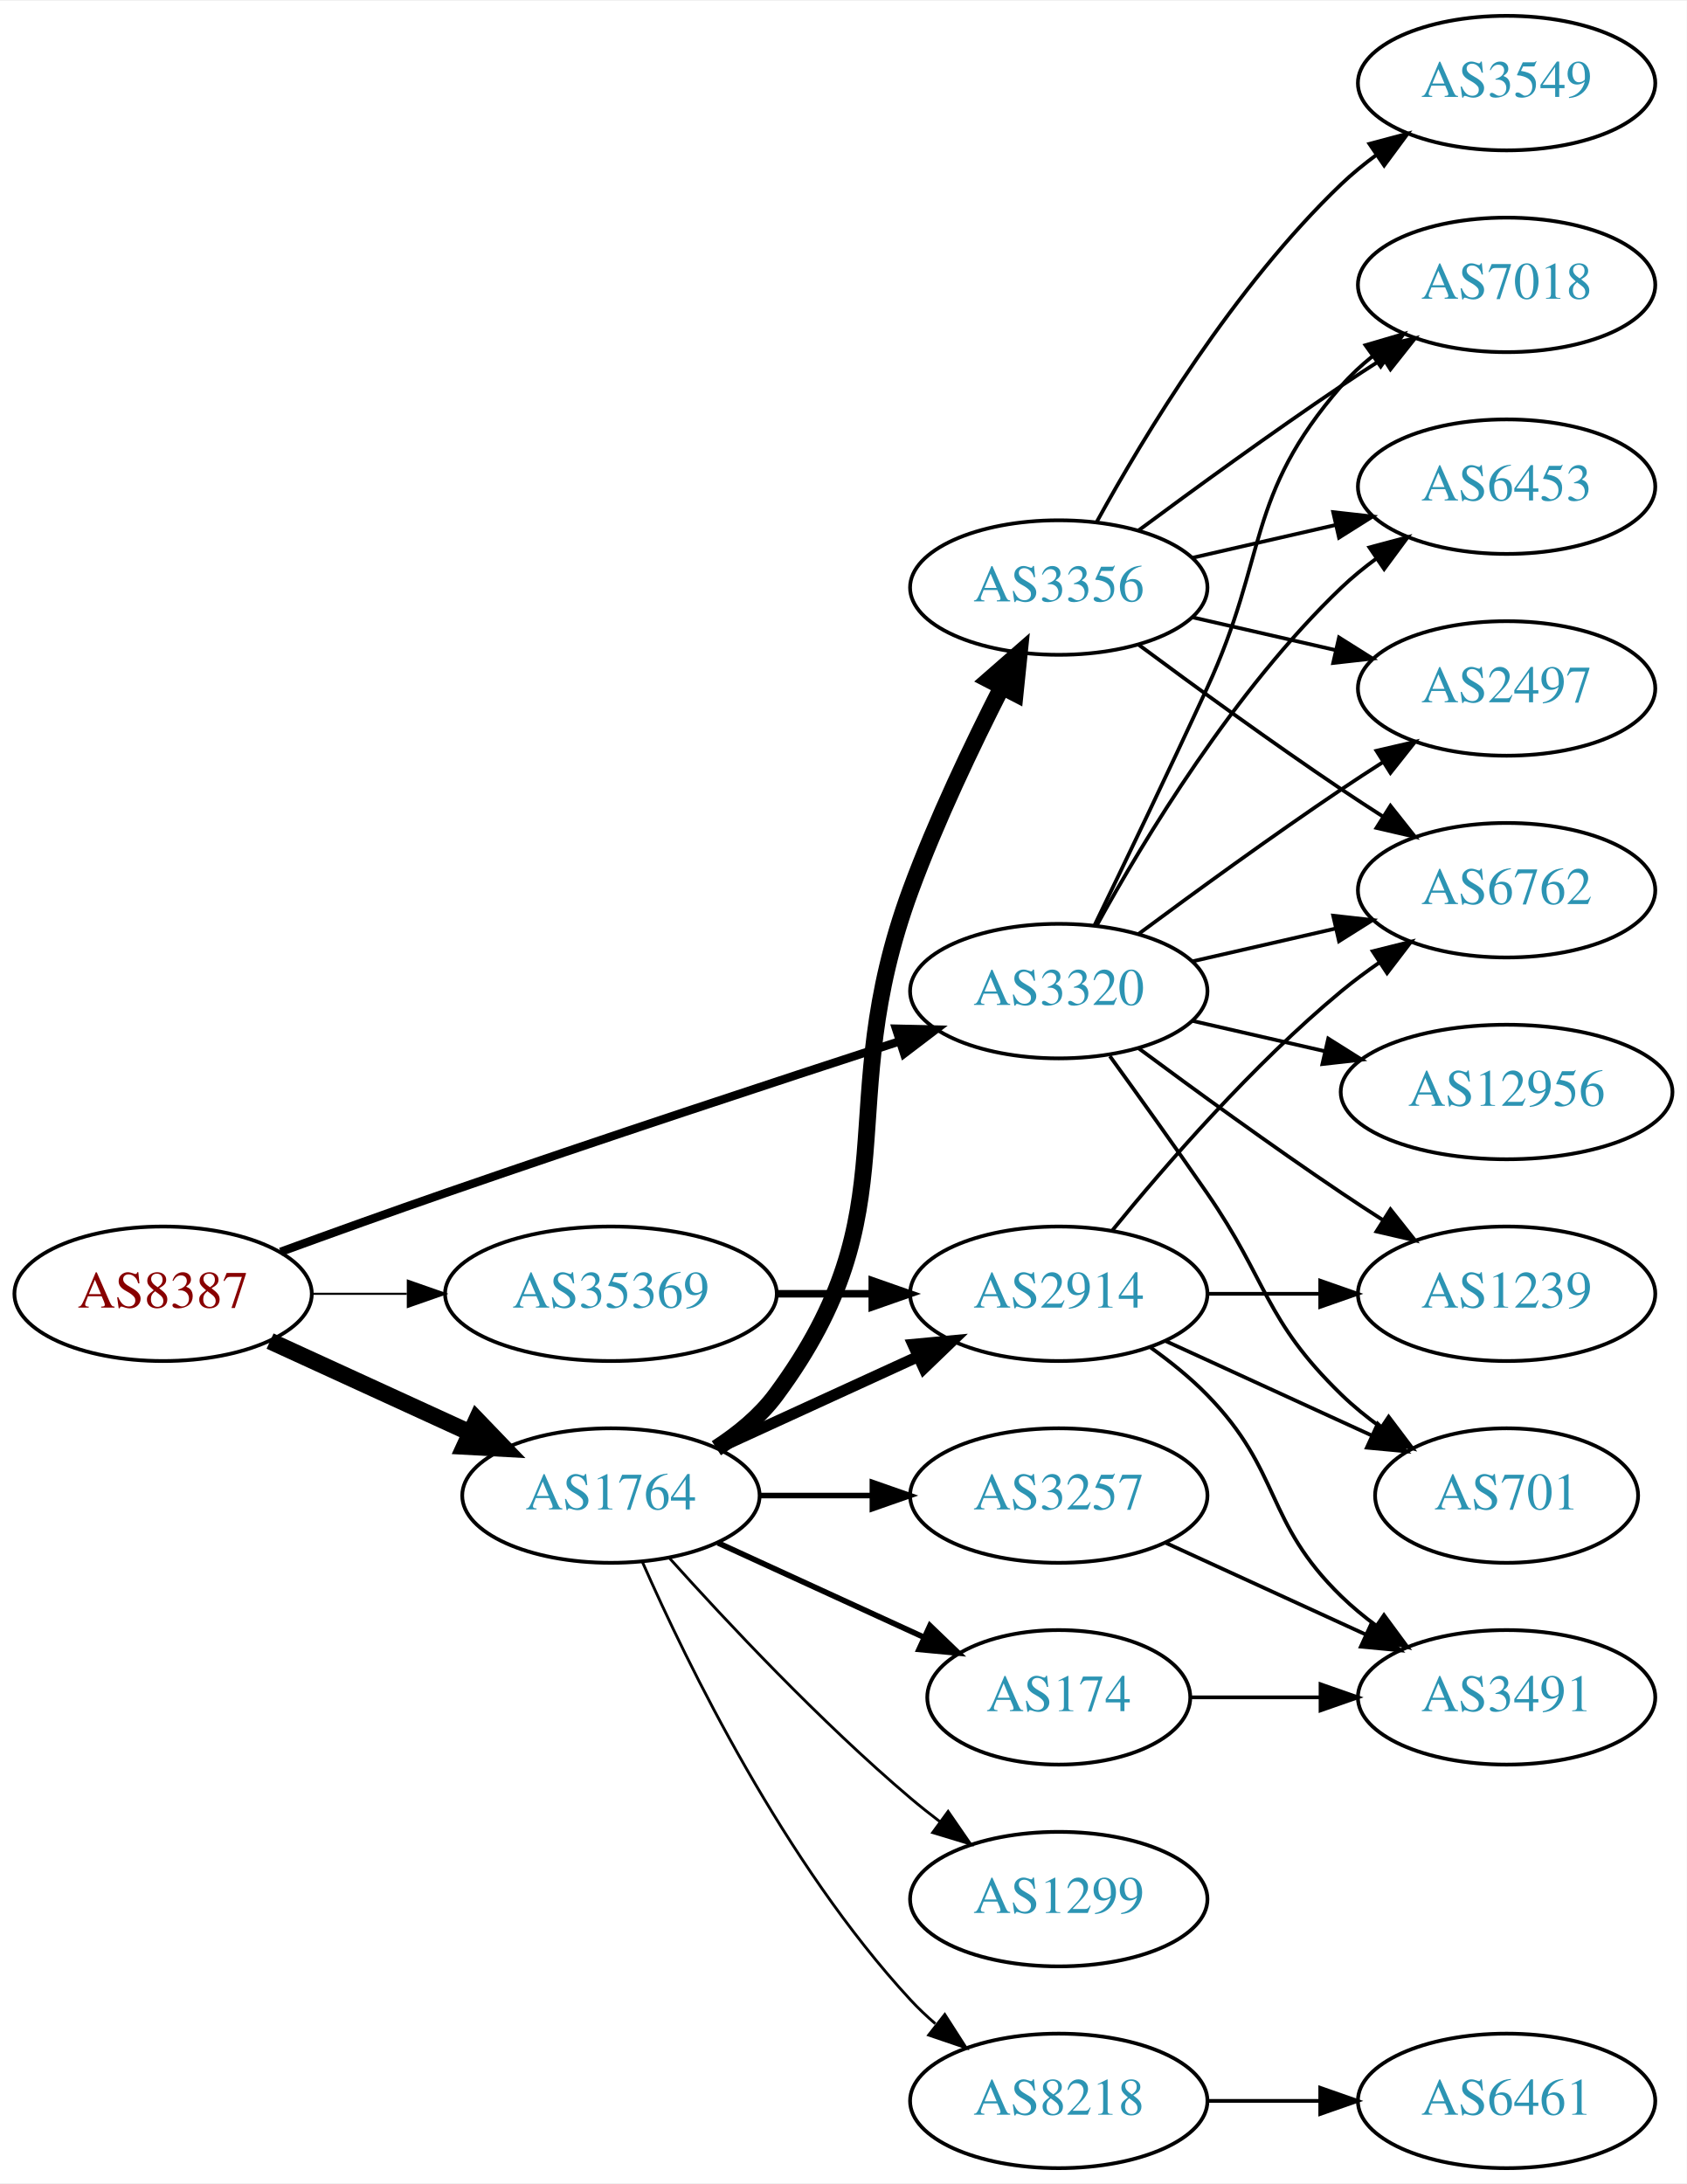
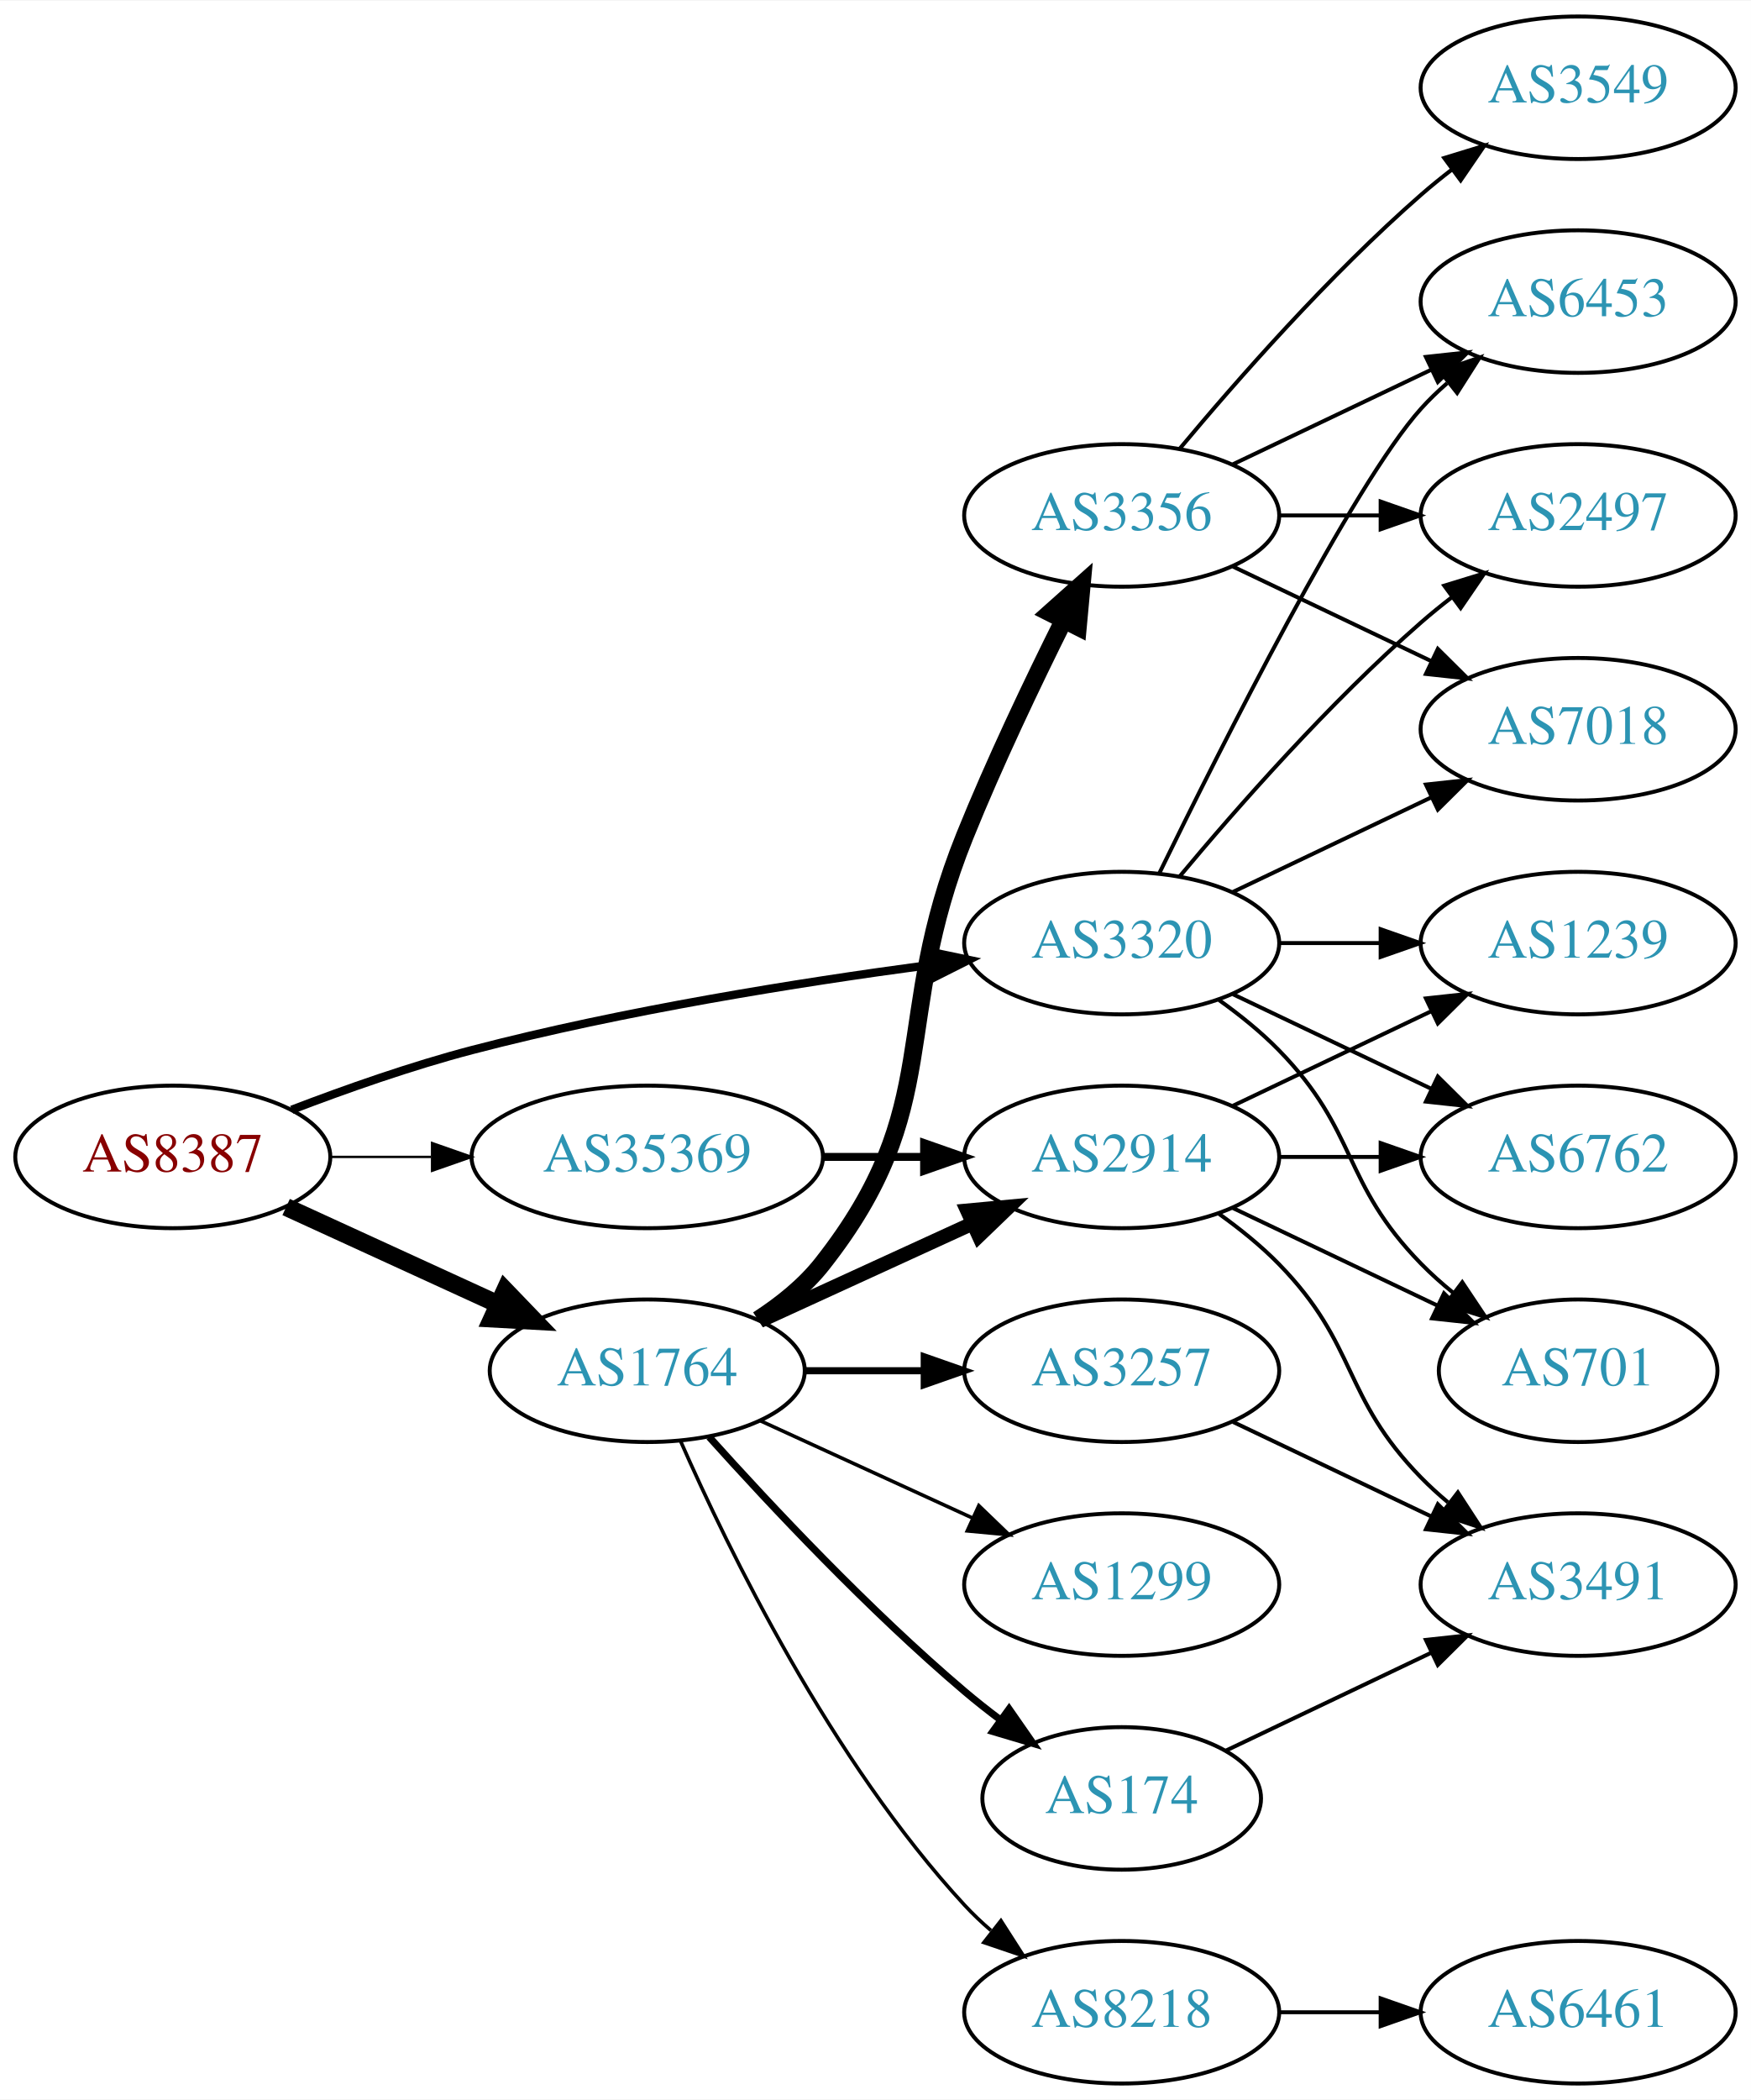
- <svg xmlns="http://www.w3.org/2000/svg" xmlns:xlink="http://www.w3.org/1999/xlink" width="451pt" height="584pt" viewBox="0.00 0.00 451.37 584.00">
-   <g id="graph0" class="graph" transform="scale(1 1) rotate(0) translate(4 580)">
-     <polygon fill="white" stroke="none" points="-4,4 -4,-580 447.37,-580 447.37,4 -4,4" />
+ <svg xmlns="http://www.w3.org/2000/svg" xmlns:xlink="http://www.w3.org/1999/xlink" width="442pt" height="530pt" viewBox="0.00 0.00 442.27 530.00">
+   <g id="graph0" class="graph" transform="scale(1 1) rotate(0) translate(4 526)">
+     <polygon fill="white" stroke="none" points="-4,4 -4,-526 438.271,-526 438.271,4 -4,4" />
    <g id="node1" class="node">
      <g id="a_node1">
        <a xlink:href="/asn/8387" xlink:title="AS8387 ~ Rennweg 97-99 [AT]">
          <ellipse fill="#ffffff" stroke="black" cx="39.647" cy="-234" rx="39.794" ry="18" />
          <text text-anchor="middle" x="39.647" y="-230.3" font-family="Times,serif" font-size="14.00" fill="#880000">AS8387</text>
        </a>
      </g>
    </g>
    <g id="node2" class="node">
      <g id="a_node2">
        <a xlink:href="/asn/1764" xlink:title="AS1764 ~ NEXTLAYER-AS [AT]">
          <ellipse fill="#ffffff" stroke="black" cx="159.489" cy="-180" rx="39.794" ry="18" />
          <text text-anchor="middle" x="159.489" y="-176.3" font-family="Times,serif" font-size="14.00" fill="#2c94b3">AS1764</text>
        </a>
      </g>
    </g>
    <g id="edge1" class="edge">
      <path fill="none" stroke="black" stroke-width="4.5" d="M68.275,-221.339C84.232,-214.027 104.503,-204.739 121.786,-196.819" />
      <polygon fill="black" stroke="black" stroke-width="4.5" points="123.583,-200.327 131.033,-192.581 120.302,-193.168 123.583,-200.327" />
    </g>
    <g id="node3" class="node">
      <g id="a_node3">
        <a xlink:href="/asn/3320" xlink:title="AS3320 ~ DTAG [DE]">
-           <ellipse fill="#ffffff" stroke="black" cx="279.332" cy="-315" rx="39.794" ry="18" />
-           <text text-anchor="middle" x="279.332" y="-311.3" font-family="Times,serif" font-size="14.00" fill="#2c94b3">AS3320</text>
+           <ellipse fill="#ffffff" stroke="black" cx="279.332" cy="-288" rx="39.794" ry="18" />
+           <text text-anchor="middle" x="279.332" y="-284.3" font-family="Times,serif" font-size="14.00" fill="#2c94b3">AS3320</text>
        </a>
      </g>
    </g>
    <g id="edge2" class="edge">
-       <path fill="none" stroke="black" stroke-width="2.25" d="M71.087,-245.223C84.597,-250.149 100.708,-255.948 115.293,-261 156.402,-275.24 203.613,-290.789 236.616,-301.529" />
-       <polygon fill="black" stroke="black" stroke-width="2.25" points="235.787,-304.94 246.379,-304.701 237.95,-298.283 235.787,-304.94" />
+       <path fill="none" stroke="black" stroke-width="2.1" d="M69.681,-245.903C83.339,-251.138 99.96,-256.993 115.293,-261 153.491,-270.981 197.732,-278.033 230.482,-282.421" />
+       <polygon fill="black" stroke="black" stroke-width="2.1" points="230.321,-285.93 240.69,-283.753 231.226,-278.989 230.321,-285.93" />
    </g>
    <g id="node4" class="node">
      <g id="a_node4">
        <a xlink:href="/asn/35369" xlink:title="AS35369 ~ LINZAG-TELEKOM-AS [AT]">
          <ellipse fill="#ffffff" stroke="black" cx="159.489" cy="-234" rx="44.393" ry="18" />
          <text text-anchor="middle" x="159.489" y="-230.3" font-family="Times,serif" font-size="14.00" fill="#2c94b3">AS35369</text>
        </a>
      </g>
    </g>
    <g id="edge3" class="edge">
-       <path fill="none" stroke="black" stroke-width="0.562" d="M79.559,-234C87.662,-234 96.337,-234 104.863,-234" />
-       <polygon fill="black" stroke="black" stroke-width="0.562" points="105.141,-237.5 115.141,-234 105.141,-230.5 105.141,-237.5" />
+       <path fill="none" stroke="black" stroke-width="0.6" d="M79.559,-234C87.662,-234 96.337,-234 104.863,-234" />
+       <polygon fill="black" stroke="black" stroke-width="0.6" points="105.141,-237.5 115.141,-234 105.141,-230.5 105.141,-237.5" />
    </g>
    <g id="node5" class="node">
      <g id="a_node5">
+         <a xlink:href="/asn/8218" xlink:title="AS8218 ~ legacy Neotelecoms [FR]">
+           <ellipse fill="#ffffff" stroke="black" cx="279.332" cy="-18" rx="39.794" ry="18" />
+           <text text-anchor="middle" x="279.332" y="-14.3" font-family="Times,serif" font-size="14.00" fill="#2c94b3">AS8218</text>
+         </a>
+       </g>
+     </g>
+     <g id="edge4" class="edge">
+       <path fill="none" stroke="black" stroke-width="0.9" d="M167.905,-162.239C179.973,-134.817 205.944,-81.528 239.685,-45 241.716,-42.802 243.954,-40.681 246.301,-38.66" />
+       <polygon fill="black" stroke="black" stroke-width="0.9" points="248.828,-41.126 254.545,-32.206 244.513,-35.614 248.828,-41.126" />
+     </g>
+     <g id="node6" class="node">
+       <g id="a_node6">
        <a xlink:href="/asn/2914" xlink:title="AS2914 ~ NTT America, Inc. [US]">
          <ellipse fill="#ffffff" stroke="black" cx="279.332" cy="-234" rx="39.794" ry="18" />
          <text text-anchor="middle" x="279.332" y="-230.3" font-family="Times,serif" font-size="14.00" fill="#2c94b3">AS2914</text>
        </a>
      </g>
    </g>
-     <g id="edge4" class="edge">
-       <path fill="none" stroke="black" stroke-width="3" d="M188.118,-192.661C204.075,-199.973 224.345,-209.261 241.628,-217.181" />
-       <polygon fill="black" stroke="black" stroke-width="3" points="240.327,-220.435 250.876,-221.419 243.243,-214.071 240.327,-220.435" />
-     </g>
-     <g id="node6" class="node">
-       <g id="a_node6">
-         <a xlink:href="/asn/1299" xlink:title="AS1299 ~ Telia Carrier [EU]">
-           <ellipse fill="#ffffff" stroke="black" cx="279.332" cy="-72" rx="39.794" ry="18" />
-           <text text-anchor="middle" x="279.332" y="-68.3" font-family="Times,serif" font-size="14.00" fill="#2c94b3">AS1299</text>
-         </a>
-       </g>
-     </g>
    <g id="edge5" class="edge">
-       <path fill="none" stroke="black" stroke-width="0.75" d="M175.135,-163.275C190.436,-146.235 215.533,-119.477 239.685,-99 242.182,-96.883 244.843,-94.768 247.554,-92.707" />
-       <polygon fill="black" stroke="black" stroke-width="0.75" points="249.72,-95.459 255.73,-86.734 245.591,-89.806 249.72,-95.459" />
+       <path fill="none" stroke="black" stroke-width="3.6" d="M188.118,-192.661C204.075,-199.973 224.345,-209.261 241.628,-217.181" />
+       <polygon fill="black" stroke="black" stroke-width="3.6" points="240.327,-220.435 250.876,-221.419 243.243,-214.071 240.327,-220.435" />
    </g>
    <g id="node7" class="node">
      <g id="a_node7">
-         <a xlink:href="/asn/3356" xlink:title="AS3356 ~ Level 3 Parent, LLC [US]">
-           <ellipse fill="#ffffff" stroke="black" cx="279.332" cy="-423" rx="39.794" ry="18" />
-           <text text-anchor="middle" x="279.332" y="-419.3" font-family="Times,serif" font-size="14.00" fill="#2c94b3">AS3356</text>
+         <a xlink:href="/asn/1299" xlink:title="AS1299 ~ Telia Carrier [EU]">
+           <ellipse fill="#ffffff" stroke="black" cx="279.332" cy="-126" rx="39.794" ry="18" />
+           <text text-anchor="middle" x="279.332" y="-122.3" font-family="Times,serif" font-size="14.00" fill="#2c94b3">AS1299</text>
        </a>
      </g>
    </g>
    <g id="edge6" class="edge">
-       <path fill="none" stroke="black" stroke-width="4.5" d="M187.705,-192.669C193.685,-196.539 199.481,-201.31 203.685,-207 240.588,-256.941 218.224,-283.73 239.685,-342 246.553,-360.646 256.169,-380.817 264.091,-396.365" />
-       <polygon fill="black" stroke="black" stroke-width="4.5" points="260.671,-398.323 268.764,-405.394 267.664,-394.703 260.671,-398.323" />
+       <path fill="none" stroke="black" stroke-width="0.9" d="M188.118,-167.339C204.075,-160.027 224.345,-150.739 241.628,-142.819" />
+       <polygon fill="black" stroke="black" stroke-width="0.9" points="243.243,-145.929 250.876,-138.581 240.327,-139.565 243.243,-145.929" />
    </g>
    <g id="node8" class="node">
      <g id="a_node8">
+         <a xlink:href="/asn/3356" xlink:title="AS3356 ~ Level 3 Parent, LLC [US]">
+           <ellipse fill="#ffffff" stroke="black" cx="279.332" cy="-396" rx="39.794" ry="18" />
+           <text text-anchor="middle" x="279.332" y="-392.3" font-family="Times,serif" font-size="14.00" fill="#2c94b3">AS3356</text>
+         </a>
+       </g>
+     </g>
+     <g id="edge7" class="edge">
+       <path fill="none" stroke="black" stroke-width="4.5" d="M187.461,-192.855C193.449,-196.72 199.309,-201.441 203.685,-207 234.984,-246.754 220.755,-268.078 239.685,-315 247.168,-333.547 256.863,-353.859 264.67,-369.503" />
+       <polygon fill="black" stroke="black" stroke-width="4.5" points="261.231,-371.428 269.251,-378.583 268.262,-367.881 261.231,-371.428" />
+     </g>
+     <g id="node9" class="node">
+       <g id="a_node9">
        <a xlink:href="/asn/3257" xlink:title="AS3257 ~ GTT [DE]">
          <ellipse fill="#ffffff" stroke="black" cx="279.332" cy="-180" rx="39.794" ry="18" />
          <text text-anchor="middle" x="279.332" y="-176.3" font-family="Times,serif" font-size="14.00" fill="#2c94b3">AS3257</text>
        </a>
      </g>
    </g>
-     <g id="edge7" class="edge">
-       <path fill="none" stroke="black" stroke-width="1.5" d="M199.402,-180C208.955,-180 219.305,-180 229.267,-180" />
-       <polygon fill="black" stroke="black" stroke-width="1.5" points="229.46,-183.5 239.46,-180 229.46,-176.5 229.46,-183.5" />
-     </g>
-     <g id="node9" class="node">
-       <g id="a_node9">
-         <a xlink:href="/asn/8218" xlink:title="AS8218 ~ legacy Neotelecoms [FR]">
-           <ellipse fill="#ffffff" stroke="black" cx="279.332" cy="-18" rx="39.794" ry="18" />
-           <text text-anchor="middle" x="279.332" y="-14.3" font-family="Times,serif" font-size="14.00" fill="#2c94b3">AS8218</text>
-         </a>
-       </g>
-     </g>
    <g id="edge8" class="edge">
-       <path fill="none" stroke="black" stroke-width="0.75" d="M167.905,-162.239C179.973,-134.817 205.944,-81.528 239.685,-45 241.716,-42.802 243.954,-40.681 246.301,-38.66" />
-       <polygon fill="black" stroke="black" stroke-width="0.75" points="248.828,-41.126 254.545,-32.206 244.513,-35.614 248.828,-41.126" />
+       <path fill="none" stroke="black" stroke-width="1.8" d="M199.402,-180C208.955,-180 219.305,-180 229.267,-180" />
+       <polygon fill="black" stroke="black" stroke-width="1.8" points="229.46,-183.5 239.46,-180 229.46,-176.5 229.46,-183.5" />
    </g>
    <g id="node10" class="node">
      <g id="a_node10">
        <a xlink:href="/asn/174" xlink:title="AS174 ~ Cogent Communications [US]">
-           <ellipse fill="#ffffff" stroke="black" cx="279.332" cy="-126" rx="35.194" ry="18" />
-           <text text-anchor="middle" x="279.332" y="-122.3" font-family="Times,serif" font-size="14.00" fill="#2c94b3">AS174</text>
+           <ellipse fill="#ffffff" stroke="black" cx="279.332" cy="-72" rx="35.194" ry="18" />
+           <text text-anchor="middle" x="279.332" y="-68.3" font-family="Times,serif" font-size="14.00" fill="#2c94b3">AS174</text>
        </a>
      </g>
    </g>
    <g id="edge9" class="edge">
-       <path fill="none" stroke="black" stroke-width="1.5" d="M188.118,-167.339C204.534,-159.817 225.516,-150.202 243.113,-142.139" />
-       <polygon fill="black" stroke="black" stroke-width="1.5" points="244.857,-145.189 252.49,-137.842 241.941,-138.826 244.857,-145.189" />
+       <path fill="none" stroke="black" stroke-width="1.8" d="M175.135,-163.275C190.436,-146.235 215.533,-119.477 239.685,-99 242.537,-96.582 245.602,-94.167 248.714,-91.831" />
+       <polygon fill="black" stroke="black" stroke-width="1.8" points="250.887,-94.578 256.942,-85.884 246.787,-88.905 250.887,-94.578" />
    </g>
    <g id="node13" class="node">
      <g id="a_node13">
-         <a xlink:href="/asn/7018" xlink:title="AS7018 ~ AT&amp;T Services, Inc. [US]">
-           <ellipse fill="#ffffff" stroke="black" cx="399.174" cy="-504" rx="39.794" ry="18" />
-           <text text-anchor="middle" x="399.174" y="-500.3" font-family="Times,serif" font-size="14.00" fill="#2c94b3">AS7018</text>
-         </a>
-       </g>
-     </g>
-     <g id="edge26" class="edge">
-       <path fill="none" stroke="black" d="M288.913,-332.633C296.837,-348.998 308.873,-374.065 318.978,-396 335.462,-431.781 329.144,-447.258 354.978,-477 357.443,-479.838 360.28,-482.477 363.297,-484.906" />
-       <polygon fill="black" stroke="black" points="361.408,-487.858 371.575,-490.836 365.484,-482.167 361.408,-487.858" />
+         <a xlink:href="/asn/2497" xlink:title="AS2497 ~ Internet Initiative Japan Inc. [JP]">
+           <ellipse fill="#ffffff" stroke="black" cx="394.625" cy="-396" rx="39.794" ry="18" />
+           <text text-anchor="middle" x="394.625" y="-392.3" font-family="Times,serif" font-size="14.00" fill="#2c94b3">AS2497</text>
+         </a>
+       </g>
+     </g>
+     <g id="edge25" class="edge">
+       <path fill="none" stroke="black" d="M293.962,-304.817C308.244,-321.929 331.791,-348.745 354.978,-369 357.444,-371.154 360.082,-373.294 362.78,-375.372" />
+       <polygon fill="black" stroke="black" points="360.805,-378.264 370.934,-381.37 364.953,-372.625 360.805,-378.264" />
    </g>
    <g id="node14" class="node">
      <g id="a_node14">
-         <a xlink:href="/asn/6453" xlink:title="AS6453 ~ TATA COMMUNICATIONS (AMERICA) INC [US]">
-           <ellipse fill="#ffffff" stroke="black" cx="399.174" cy="-450" rx="39.794" ry="18" />
-           <text text-anchor="middle" x="399.174" y="-446.3" font-family="Times,serif" font-size="14.00" fill="#2c94b3">AS6453</text>
+         <a xlink:href="/asn/7018" xlink:title="AS7018 ~ AT&amp;T Services, Inc. [US]">
+           <ellipse fill="#ffffff" stroke="black" cx="394.625" cy="-342" rx="39.794" ry="18" />
+           <text text-anchor="middle" x="394.625" y="-338.3" font-family="Times,serif" font-size="14.00" fill="#2c94b3">AS7018</text>
        </a>
      </g>
    </g>
    <g id="edge22" class="edge">
-       <path fill="none" stroke="black" d="M289.573,-332.713C302.118,-355.561 326.295,-395.611 354.978,-423 357.846,-425.739 361.035,-428.347 364.344,-430.785" />
-       <polygon fill="black" stroke="black" points="362.468,-433.742 372.704,-436.477 366.407,-427.956 362.468,-433.742" />
+       <path fill="none" stroke="black" d="M307.468,-300.934C322.462,-308.081 341.283,-317.052 357.506,-324.785" />
+       <polygon fill="black" stroke="black" points="356.177,-328.028 366.71,-329.171 359.188,-321.709 356.177,-328.028" />
    </g>
    <g id="node15" class="node">
      <g id="a_node15">
-         <a xlink:href="/asn/2497" xlink:title="AS2497 ~ Internet Initiative Japan Inc. [JP]">
-           <ellipse fill="#ffffff" stroke="black" cx="399.174" cy="-396" rx="39.794" ry="18" />
-           <text text-anchor="middle" x="399.174" y="-392.3" font-family="Times,serif" font-size="14.00" fill="#2c94b3">AS2497</text>
+         <a xlink:href="/asn/6453" xlink:title="AS6453 ~ TATA COMMUNICATIONS (AMERICA) INC [US]">
+           <ellipse fill="#ffffff" stroke="black" cx="394.625" cy="-450" rx="39.794" ry="18" />
+           <text text-anchor="middle" x="394.625" y="-446.3" font-family="Times,serif" font-size="14.00" fill="#2c94b3">AS6453</text>
        </a>
      </g>
    </g>
    <g id="edge24" class="edge">
-       <path fill="none" stroke="black" d="M300.662,-330.277C315.524,-341.304 336.269,-356.407 354.978,-369 358.527,-371.389 362.277,-373.839 366.026,-376.242" />
-       <polygon fill="black" stroke="black" points="364.352,-379.325 374.674,-381.712 368.094,-373.409 364.352,-379.325" />
+       <path fill="none" stroke="black" d="M288.769,-305.511C304.388,-337.509 337.774,-403.893 354.978,-423 356.98,-425.224 359.199,-427.363 361.532,-429.397" />
+       <polygon fill="black" stroke="black" points="359.73,-432.433 369.751,-435.873 364.062,-426.935 359.73,-432.433" />
    </g>
    <g id="node16" class="node">
      <g id="a_node16">
-         <a xlink:href="/asn/6762" xlink:title="AS6762 ~ TELECOM ITALIA SPARKLE S.p.A. [IT]">
-           <ellipse fill="#ffffff" stroke="black" cx="399.174" cy="-342" rx="39.794" ry="18" />
-           <text text-anchor="middle" x="399.174" y="-338.3" font-family="Times,serif" font-size="14.00" fill="#2c94b3">AS6762</text>
+         <a xlink:href="/asn/701" xlink:title="AS701 ~ UUNET [US]">
+           <ellipse fill="#ffffff" stroke="black" cx="394.625" cy="-180" rx="35.194" ry="18" />
+           <text text-anchor="middle" x="394.625" y="-176.3" font-family="Times,serif" font-size="14.00" fill="#2c94b3">AS701</text>
        </a>
      </g>
    </g>
    <g id="edge23" class="edge">
-       <path fill="none" stroke="black" d="M315.051,-322.955C327.051,-325.704 340.672,-328.825 353.364,-331.733" />
-       <polygon fill="black" stroke="black" points="352.767,-335.187 363.296,-334.009 354.33,-328.364 352.767,-335.187" />
+       <path fill="none" stroke="black" d="M303.926,-273.611C309.182,-269.852 314.513,-265.563 318.978,-261 339.151,-240.383 334.806,-227.617 354.978,-207 357.457,-204.466 360.204,-202.017 363.056,-199.696" />
+       <polygon fill="black" stroke="black" points="365.359,-202.343 371.242,-193.532 361.148,-196.752 365.359,-202.343" />
    </g>
    <g id="node17" class="node">
      <g id="a_node17">
        <a xlink:href="/asn/1239" xlink:title="AS1239 ~ Sprint [US]">
-           <ellipse fill="#ffffff" stroke="black" cx="399.174" cy="-234" rx="39.794" ry="18" />
-           <text text-anchor="middle" x="399.174" y="-230.3" font-family="Times,serif" font-size="14.00" fill="#2c94b3">AS1239</text>
-         </a>
-       </g>
-     </g>
-     <g id="edge25" class="edge">
-       <path fill="none" stroke="black" d="M300.662,-299.723C315.524,-288.696 336.269,-273.593 354.978,-261 358.527,-258.611 362.277,-256.161 366.026,-253.758" />
-       <polygon fill="black" stroke="black" points="368.094,-256.591 374.674,-248.288 364.352,-250.675 368.094,-256.591" />
+           <ellipse fill="#ffffff" stroke="black" cx="394.625" cy="-288" rx="39.794" ry="18" />
+           <text text-anchor="middle" x="394.625" y="-284.3" font-family="Times,serif" font-size="14.00" fill="#2c94b3">AS1239</text>
+         </a>
+       </g>
+     </g>
+     <g id="edge21" class="edge">
+       <path fill="none" stroke="black" d="M319.004,-288C327.207,-288 335.971,-288 344.503,-288" />
+       <polygon fill="black" stroke="black" points="344.742,-291.5 354.742,-288 344.742,-284.5 344.742,-291.5" />
    </g>
    <g id="node18" class="node">
      <g id="a_node18">
-         <a xlink:href="/asn/701" xlink:title="AS701 ~ UUNET [US]">
-           <ellipse fill="#ffffff" stroke="black" cx="399.174" cy="-180" rx="35.194" ry="18" />
-           <text text-anchor="middle" x="399.174" y="-176.3" font-family="Times,serif" font-size="14.00" fill="#2c94b3">AS701</text>
-         </a>
-       </g>
+         <a xlink:href="/asn/6762" xlink:title="AS6762 ~ TELECOM ITALIA SPARKLE S.p.A. [IT]">
+           <ellipse fill="#ffffff" stroke="black" cx="394.625" cy="-234" rx="39.794" ry="18" />
+           <text text-anchor="middle" x="394.625" y="-230.3" font-family="Times,serif" font-size="14.00" fill="#2c94b3">AS6762</text>
+         </a>
+       </g>
+     </g>
+     <g id="edge26" class="edge">
+       <path fill="none" stroke="black" d="M307.468,-275.066C322.462,-267.919 341.283,-258.948 357.506,-251.215" />
+       <polygon fill="black" stroke="black" points="359.188,-254.291 366.71,-246.829 356.177,-247.972 359.188,-254.291" />
    </g>
    <g id="edge27" class="edge">
-       <path fill="none" stroke="black" d="M293.011,-297.594C300.626,-287.063 310.459,-273.33 318.978,-261 335.374,-237.269 334.285,-227.094 354.978,-207 358.206,-203.866 361.857,-200.911 365.635,-198.188" />
-       <polygon fill="black" stroke="black" points="367.614,-201.075 373.995,-192.617 363.732,-195.25 367.614,-201.075" />
-     </g>
-     <g id="node20" class="node">
-       <g id="a_node20">
-         <a xlink:href="/asn/12956" xlink:title="AS12956 ~ TELXIUS [ES]">
-           <ellipse fill="#ffffff" stroke="black" cx="399.174" cy="-288" rx="44.393" ry="18" />
-           <text text-anchor="middle" x="399.174" y="-284.3" font-family="Times,serif" font-size="14.00" fill="#2c94b3">AS12956</text>
-         </a>
-       </g>
-     </g>
-     <g id="edge28" class="edge">
-       <path fill="none" stroke="black" d="M315.051,-307.045C326.189,-304.493 338.725,-301.621 350.618,-298.896" />
-       <polygon fill="black" stroke="black" points="351.446,-302.297 360.412,-296.652 349.883,-295.474 351.446,-302.297" />
-     </g>
-     <g id="edge29" class="edge">
      <path fill="none" stroke="black" stroke-width="2" d="M203.7,-234C212.013,-234 220.775,-234 229.258,-234" />
      <polygon fill="black" stroke="black" stroke-width="2" points="229.416,-237.5 239.416,-234 229.416,-230.5 229.416,-237.5" />
    </g>
+     <g id="node11" class="node">
+       <g id="a_node11">
+         <a xlink:href="/asn/6461" xlink:title="AS6461 ~ Zayo Bandwidth [US]">
+           <ellipse fill="#ffffff" stroke="black" cx="394.625" cy="-18" rx="39.794" ry="18" />
+           <text text-anchor="middle" x="394.625" y="-14.3" font-family="Times,serif" font-size="14.00" fill="#2c94b3">AS6461</text>
+         </a>
+       </g>
+     </g>
+     <g id="edge10" class="edge">
+       <path fill="none" stroke="black" d="M319.004,-18C327.207,-18 335.971,-18 344.503,-18" />
+       <polygon fill="black" stroke="black" points="344.742,-21.5 354.742,-18 344.742,-14.5 344.742,-21.5" />
+     </g>
+     <g id="edge15" class="edge">
+       <path fill="none" stroke="black" d="M307.468,-221.066C322.9,-213.71 342.385,-204.423 358.92,-196.541" />
+       <polygon fill="black" stroke="black" points="360.741,-199.551 368.262,-192.089 357.729,-193.232 360.741,-199.551" />
+     </g>
    <g id="edge16" class="edge">
-       <path fill="none" stroke="black" d="M293.751,-251.065C307.865,-268.375 331.28,-295.345 354.978,-315 358.194,-317.668 361.695,-320.27 365.265,-322.741" />
-       <polygon fill="black" stroke="black" points="363.343,-325.666 373.622,-328.236 367.189,-319.817 363.343,-325.666" />
+       <path fill="none" stroke="black" d="M307.468,-246.934C322.462,-254.081 341.283,-263.052 357.506,-270.785" />
+       <polygon fill="black" stroke="black" points="356.177,-274.028 366.71,-275.171 359.188,-267.709 356.177,-274.028" />
    </g>
    <g id="edge17" class="edge">
-       <path fill="none" stroke="black" d="M319.244,-234C328.798,-234 339.147,-234 349.11,-234" />
-       <polygon fill="black" stroke="black" points="349.302,-237.5 359.302,-234 349.302,-230.5 349.302,-237.5" />
-     </g>
-     <g id="edge18" class="edge">
-       <path fill="none" stroke="black" d="M307.96,-221.339C324.377,-213.817 345.358,-204.202 362.955,-196.139" />
-       <polygon fill="black" stroke="black" points="364.7,-199.189 372.332,-191.842 361.783,-192.826 364.7,-199.189" />
+       <path fill="none" stroke="black" d="M319.004,-234C327.207,-234 335.971,-234 344.503,-234" />
+       <polygon fill="black" stroke="black" points="344.742,-237.5 354.742,-234 344.742,-230.5 344.742,-237.5" />
    </g>
    <g id="node19" class="node">
      <g id="a_node19">
        <a xlink:href="/asn/3491" xlink:title="AS3491 ~ PCCW Global, Inc. [US]">
-           <ellipse fill="#ffffff" stroke="black" cx="399.174" cy="-126" rx="39.794" ry="18" />
-           <text text-anchor="middle" x="399.174" y="-122.3" font-family="Times,serif" font-size="14.00" fill="#2c94b3">AS3491</text>
-         </a>
-       </g>
-     </g>
-     <g id="edge19" class="edge">
-       <path fill="none" stroke="black" d="M303.926,-219.611C309.182,-215.852 314.513,-211.563 318.978,-207 339.151,-186.383 334.285,-173.094 354.978,-153 357.823,-150.237 360.997,-147.614 364.297,-145.166" />
-       <polygon fill="black" stroke="black" points="366.363,-147.994 372.645,-139.462 362.414,-142.214 366.363,-147.994" />
+           <ellipse fill="#ffffff" stroke="black" cx="394.625" cy="-126" rx="39.794" ry="18" />
+           <text text-anchor="middle" x="394.625" y="-122.3" font-family="Times,serif" font-size="14.00" fill="#2c94b3">AS3491</text>
+         </a>
+       </g>
+     </g>
+     <g id="edge18" class="edge">
+       <path fill="none" stroke="black" d="M303.926,-219.611C309.182,-215.852 314.513,-211.563 318.978,-207 339.151,-186.383 334.806,-173.617 354.978,-153 357.071,-150.861 359.354,-148.782 361.731,-146.79" />
+       <polygon fill="black" stroke="black" points="364.249,-149.268 370.031,-140.389 359.974,-143.725 364.249,-149.268" />
    </g>
    <g id="node12" class="node">
      <g id="a_node12">
        <a xlink:href="/asn/3549" xlink:title="AS3549 ~ Level 3 Parent, LLC [US]">
-           <ellipse fill="#ffffff" stroke="black" cx="399.174" cy="-558" rx="39.794" ry="18" />
-           <text text-anchor="middle" x="399.174" y="-554.3" font-family="Times,serif" font-size="14.00" fill="#2c94b3">AS3549</text>
+           <ellipse fill="#ffffff" stroke="black" cx="394.625" cy="-504" rx="39.794" ry="18" />
+           <text text-anchor="middle" x="394.625" y="-500.3" font-family="Times,serif" font-size="14.00" fill="#2c94b3">AS3549</text>
        </a>
      </g>
    </g>
    <g id="edge11" class="edge">
-       <path fill="none" stroke="black" d="M289.573,-440.713C302.118,-463.561 326.295,-503.611 354.978,-531 357.846,-533.739 361.035,-536.347 364.344,-538.785" />
-       <polygon fill="black" stroke="black" points="362.468,-541.742 372.704,-544.477 366.407,-535.956 362.468,-541.742" />
+       <path fill="none" stroke="black" d="M293.962,-412.817C308.244,-429.929 331.791,-456.745 354.978,-477 357.444,-479.154 360.082,-481.294 362.78,-483.372" />
+       <polygon fill="black" stroke="black" points="360.805,-486.264 370.934,-489.37 364.953,-480.625 360.805,-486.264" />
    </g>
    <g id="edge12" class="edge">
-       <path fill="none" stroke="black" d="M300.662,-438.277C315.524,-449.304 336.269,-464.407 354.978,-477 358.527,-479.389 362.277,-481.839 366.026,-484.242" />
-       <polygon fill="black" stroke="black" points="364.352,-487.325 374.674,-489.712 368.094,-481.409 364.352,-487.325" />
+       <path fill="none" stroke="black" d="M319.004,-396C327.207,-396 335.971,-396 344.503,-396" />
+       <polygon fill="black" stroke="black" points="344.742,-399.5 354.742,-396 344.742,-392.5 344.742,-399.5" />
    </g>
    <g id="edge13" class="edge">
-       <path fill="none" stroke="black" d="M315.051,-430.955C327.051,-433.704 340.672,-436.825 353.364,-439.733" />
-       <polygon fill="black" stroke="black" points="352.767,-443.187 363.296,-442.009 354.33,-436.364 352.767,-443.187" />
+       <path fill="none" stroke="black" d="M307.468,-383.066C322.462,-375.919 341.283,-366.948 357.506,-359.215" />
+       <polygon fill="black" stroke="black" points="359.188,-362.291 366.71,-354.829 356.177,-355.972 359.188,-362.291" />
    </g>
    <g id="edge14" class="edge">
-       <path fill="none" stroke="black" d="M315.051,-415.045C327.051,-412.296 340.672,-409.175 353.364,-406.267" />
-       <polygon fill="black" stroke="black" points="354.33,-409.636 363.296,-403.991 352.767,-402.813 354.33,-409.636" />
-     </g>
-     <g id="edge15" class="edge">
-       <path fill="none" stroke="black" d="M300.662,-407.723C315.524,-396.696 336.269,-381.593 354.978,-369 358.527,-366.611 362.277,-364.161 366.026,-361.758" />
-       <polygon fill="black" stroke="black" points="368.094,-364.591 374.674,-356.288 364.352,-358.675 368.094,-364.591" />
-     </g>
-     <g id="edge21" class="edge">
-       <path fill="none" stroke="black" d="M307.96,-167.339C323.917,-160.027 344.188,-150.739 361.471,-142.819" />
-       <polygon fill="black" stroke="black" points="363.085,-145.929 370.718,-138.581 360.169,-139.565 363.085,-145.929" />
-     </g>
-     <g id="node11" class="node">
-       <g id="a_node11">
-         <a xlink:href="/asn/6461" xlink:title="AS6461 ~ Zayo Bandwidth [US]">
-           <ellipse fill="#ffffff" stroke="black" cx="399.174" cy="-18" rx="39.794" ry="18" />
-           <text text-anchor="middle" x="399.174" y="-14.3" font-family="Times,serif" font-size="14.00" fill="#2c94b3">AS6461</text>
-         </a>
-       </g>
-     </g>
-     <g id="edge10" class="edge">
-       <path fill="none" stroke="black" d="M319.244,-18C328.798,-18 339.147,-18 349.11,-18" />
-       <polygon fill="black" stroke="black" points="349.302,-21.5 359.302,-18 349.302,-14.5 349.302,-21.5" />
+       <path fill="none" stroke="black" d="M307.468,-408.934C322.462,-416.081 341.283,-425.052 357.506,-432.785" />
+       <polygon fill="black" stroke="black" points="356.177,-436.028 366.71,-437.171 359.188,-429.709 356.177,-436.028" />
    </g>
    <g id="edge20" class="edge">
-       <path fill="none" stroke="black" d="M314.733,-126C325.557,-126 337.725,-126 349.352,-126" />
-       <polygon fill="black" stroke="black" points="349.383,-129.5 359.383,-126 349.383,-122.5 349.383,-129.5" />
+       <path fill="none" stroke="black" d="M307.468,-167.066C322.462,-159.919 341.283,-150.948 357.506,-143.215" />
+       <polygon fill="black" stroke="black" points="359.188,-146.291 366.71,-138.829 356.177,-139.972 359.188,-146.291" />
+     </g>
+     <g id="edge19" class="edge">
+       <path fill="none" stroke="black" d="M305.757,-84.119C321.059,-91.412 340.783,-100.814 357.665,-108.86" />
+       <polygon fill="black" stroke="black" points="356.172,-112.026 366.705,-113.169 359.184,-105.707 356.172,-112.026" />
    </g>
  </g>
</svg>
